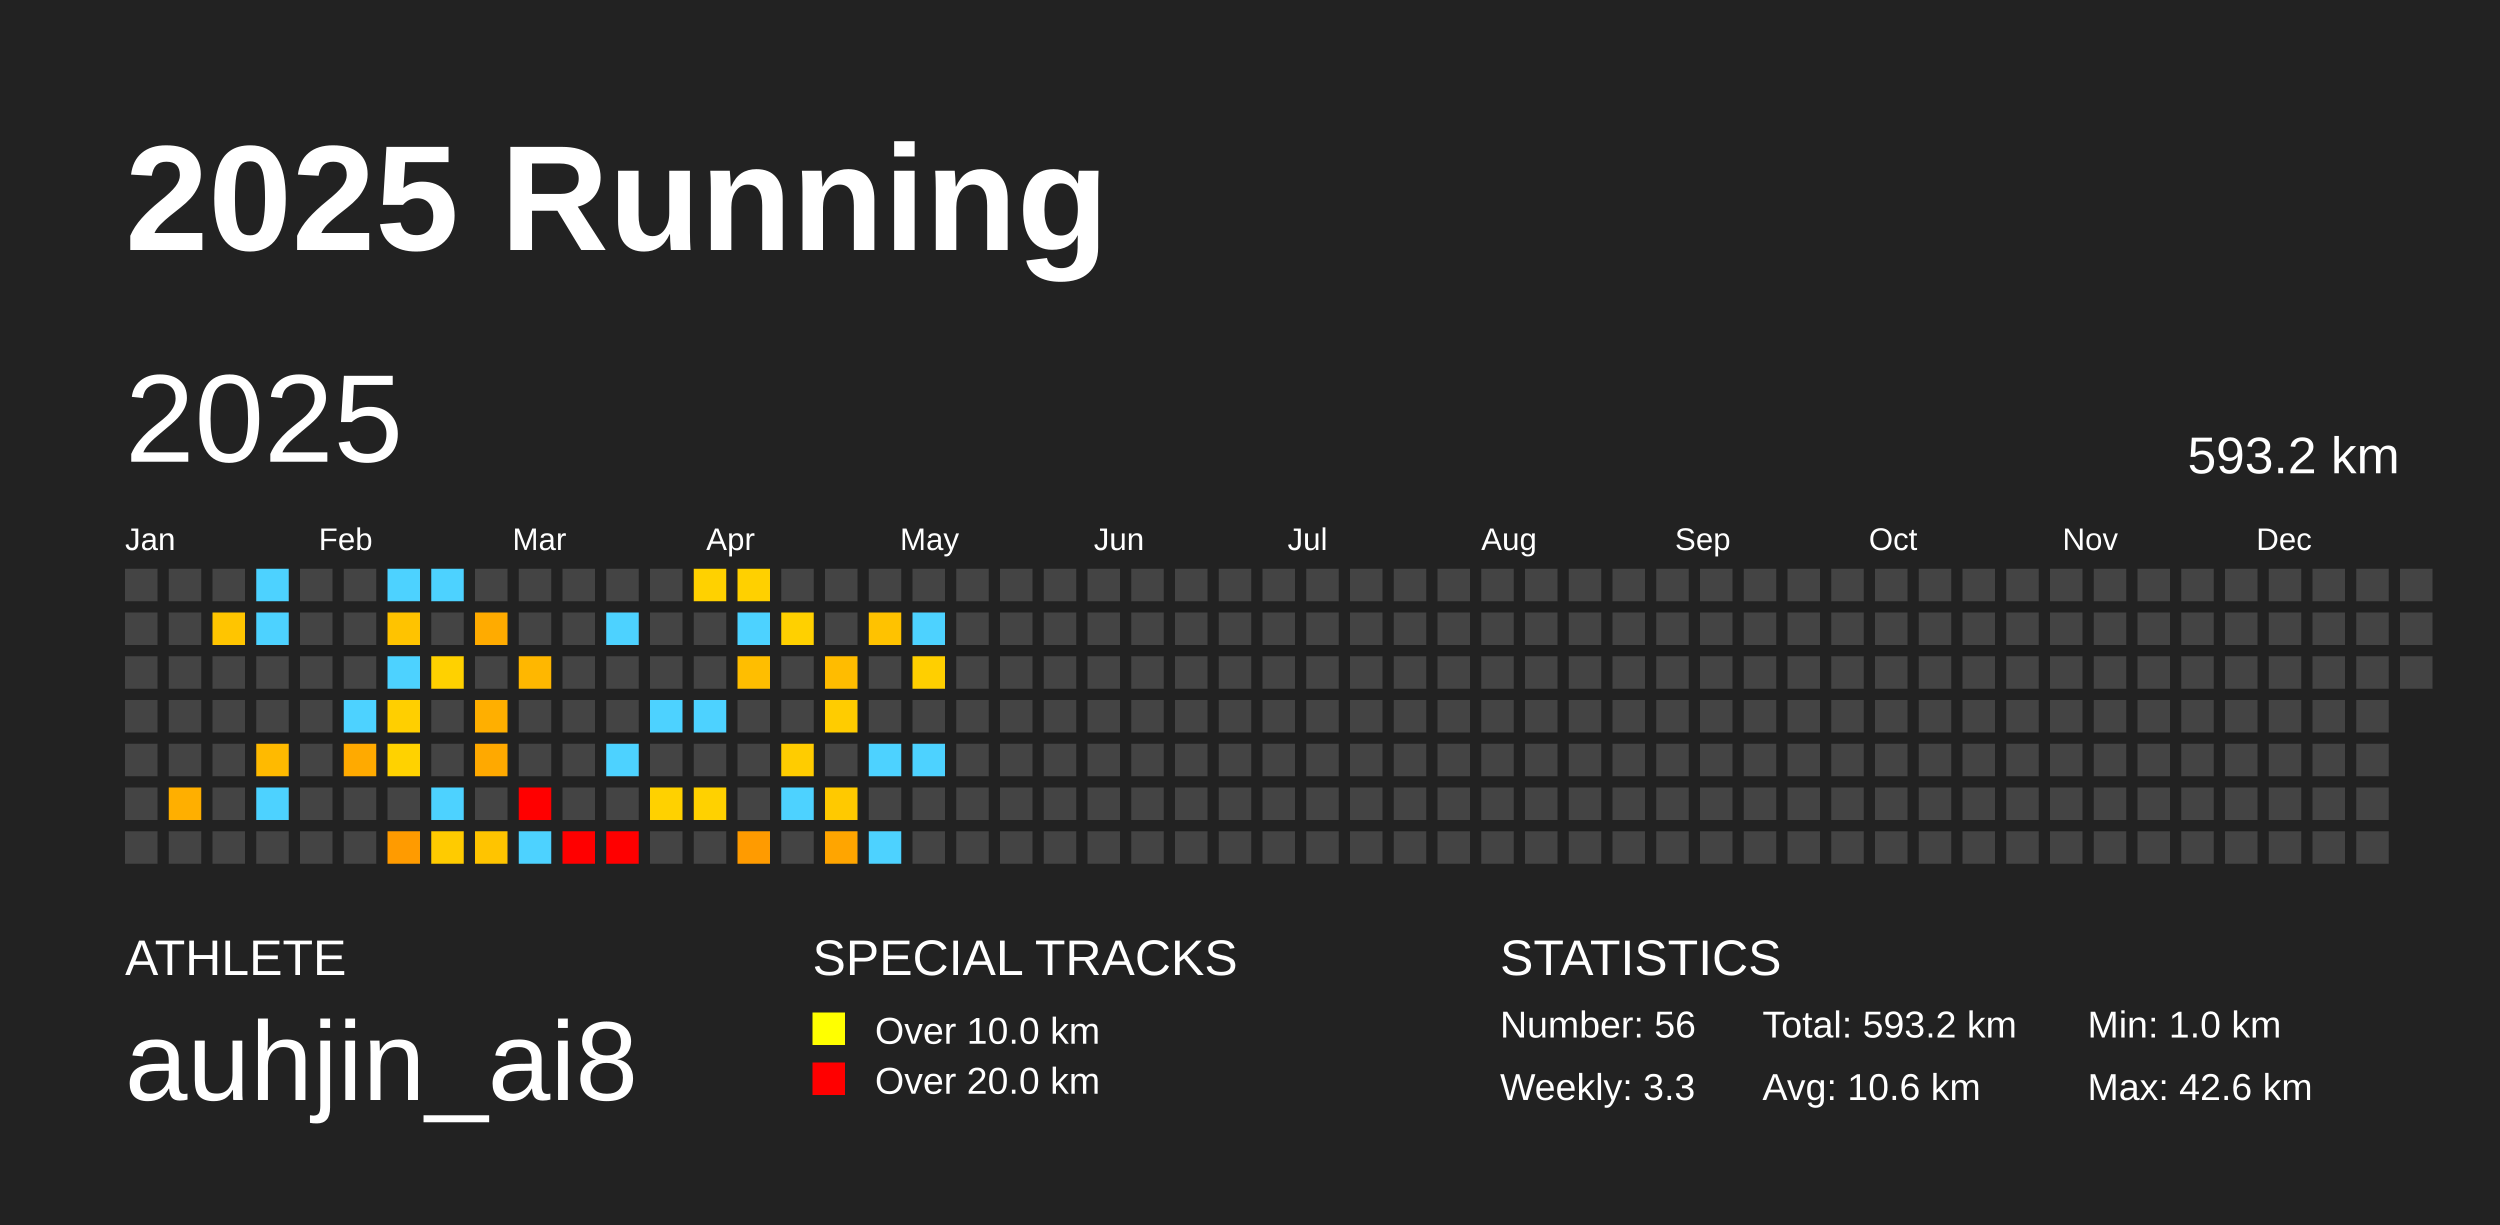
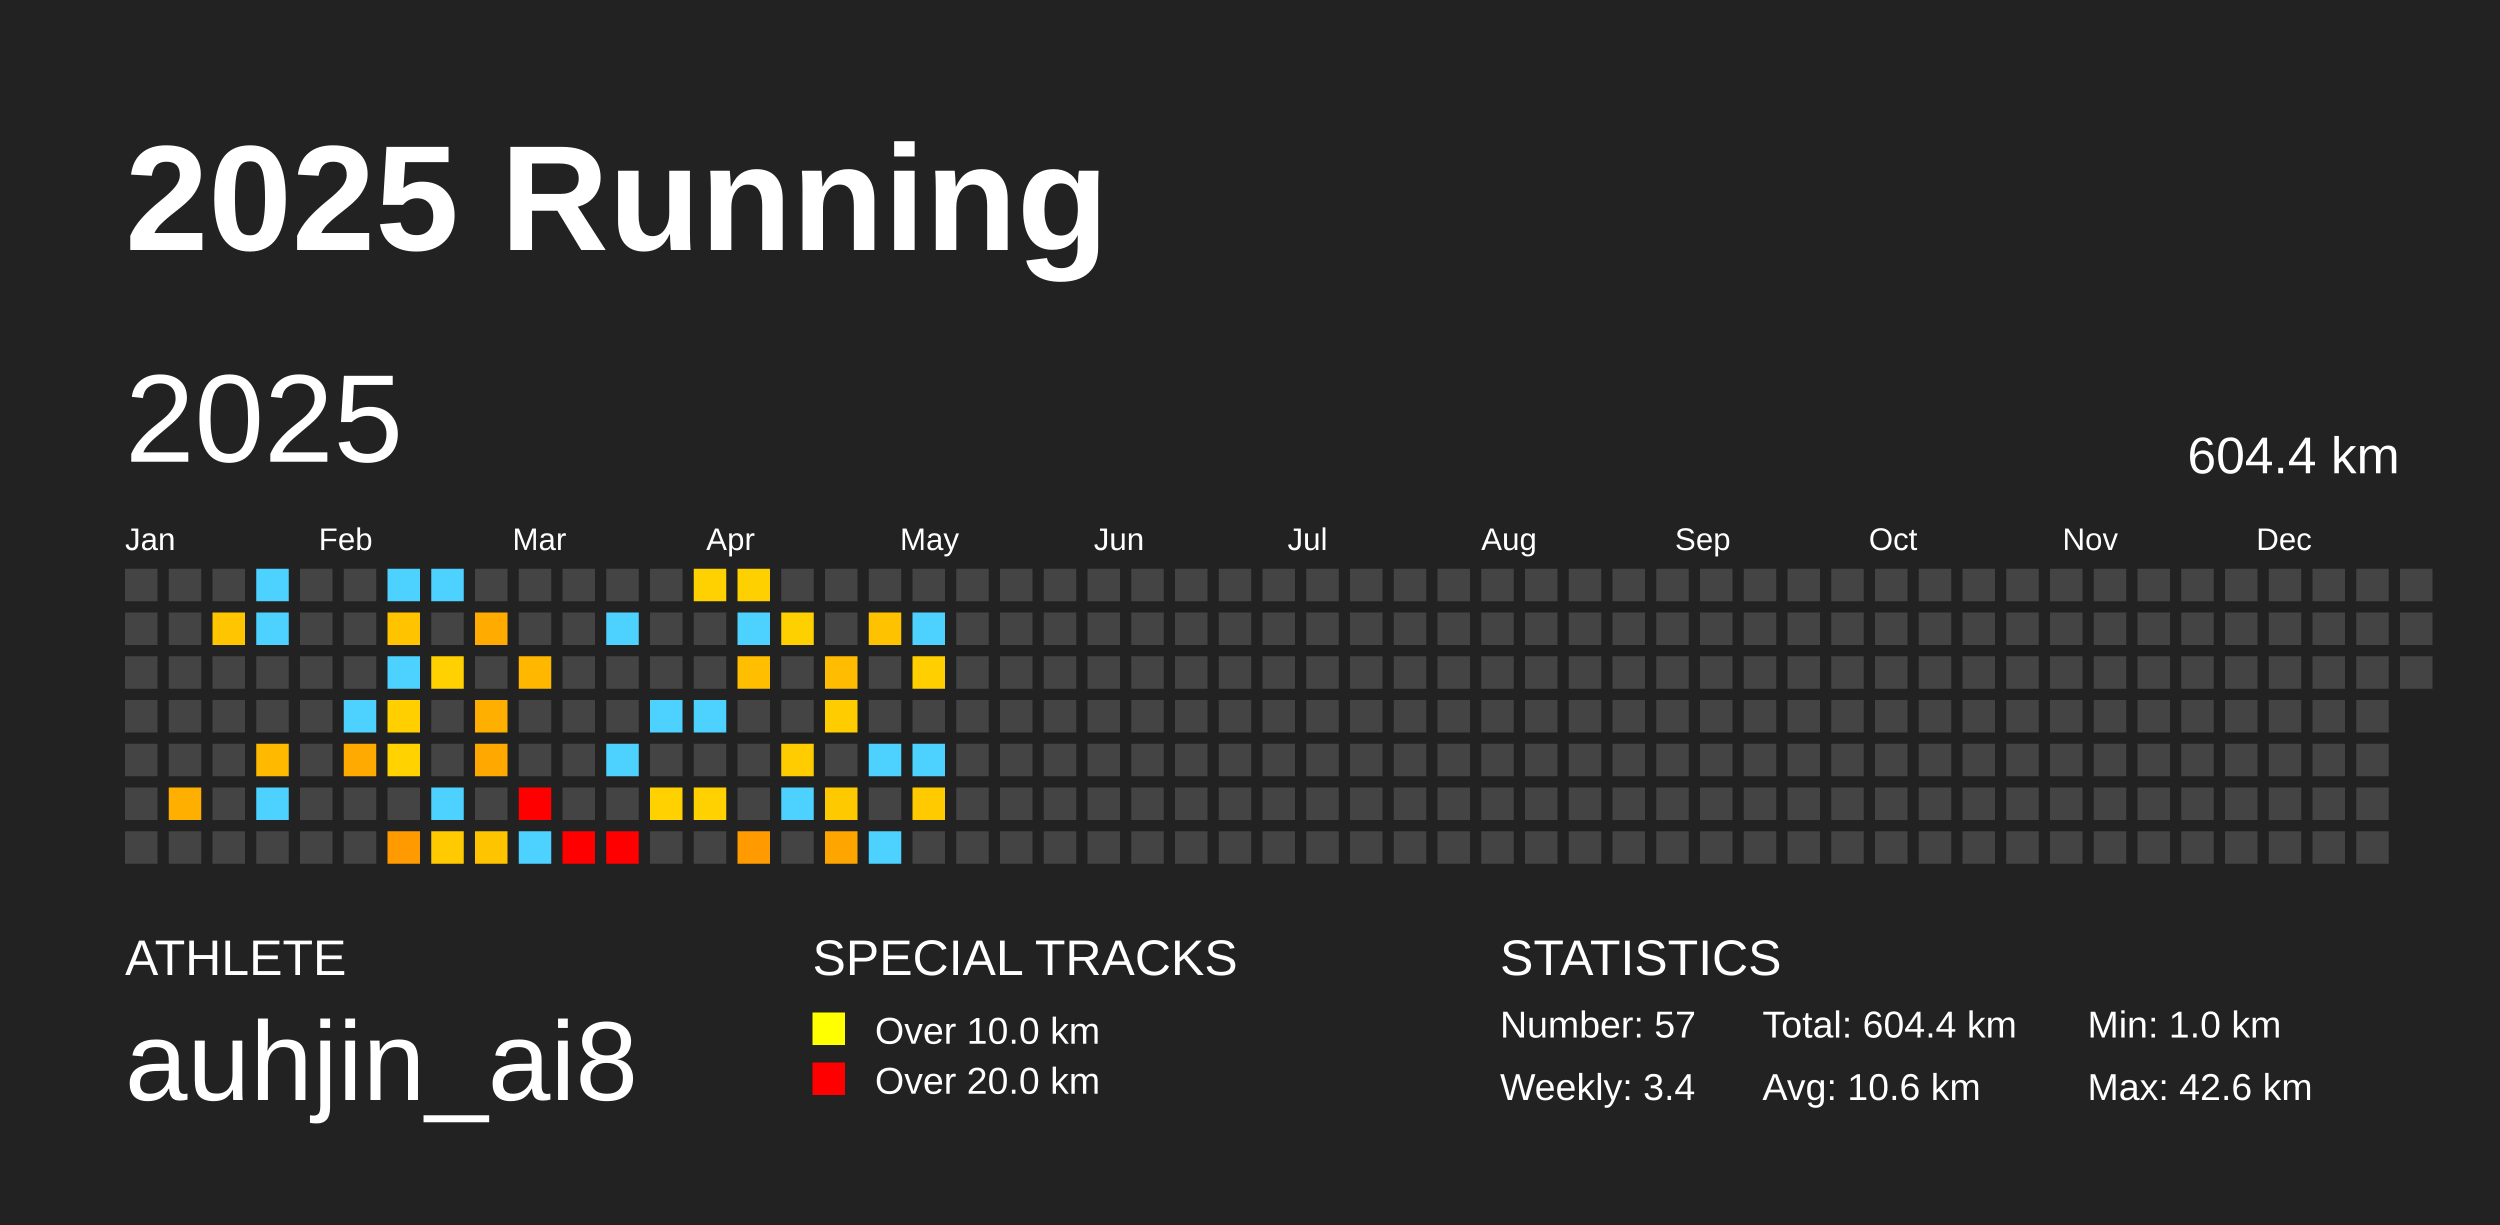
<svg xmlns="http://www.w3.org/2000/svg" baseProfile="full" height="98mm" version="1.1" viewBox="0,0,200,98" width="200mm">
  <defs />
  <rect fill="#222222" height="98" width="200" x="0" y="0" />
  <text fill="#FFFFFF" style="font-size:12px; font-family:Arial; font-weight:bold;" x="10" y="20">2025 Running</text>
  <text fill="#FFFFFF" style="font-size:4px; font-family:Arial" x="10" y="78">ATHLETE</text>
  <text fill="#FFFFFF" style="font-size:9px; font-family:Arial" x="10" y="88">auhjin_ai8</text>
  <text fill="#FFFFFF" style="font-size:4px; font-family:Arial" x="65" y="78">SPECIAL TRACKS</text>
  <rect fill="yellow" height="2.6" width="2.6" x="65" y="81" />
  <text fill="#FFFFFF" style="font-size:3px; font-family:Arial" x="70" y="83.5">Over 10.0 km</text>
  <rect fill="red" height="2.6" width="2.6" x="65" y="85" />
  <text fill="#FFFFFF" style="font-size:3px; font-family:Arial" x="70" y="87.5">Over 20.0 km</text>
  <text fill="#FFFFFF" style="font-size:4px; font-family:Arial" x="120" y="78">STATISTICS</text>
-   <text fill="#FFFFFF" style="font-size:3px; font-family:Arial" x="120" y="83">Number: 56</text>
-   <text fill="#FFFFFF" style="font-size:3px; font-family:Arial" x="120" y="88">Weekly: 3.3</text>
-   <text fill="#FFFFFF" style="font-size:3px; font-family:Arial" x="141" y="83">Total: 593.2 km</text>
+   <text fill="#FFFFFF" style="font-size:3px; font-family:Arial" x="120" y="83">Number: 57</text>
+   <text fill="#FFFFFF" style="font-size:3px; font-family:Arial" x="120" y="88">Weekly: 3.4</text>
+   <text fill="#FFFFFF" style="font-size:3px; font-family:Arial" x="141" y="83">Total: 604.4 km</text>
  <text fill="#FFFFFF" style="font-size:3px; font-family:Arial" x="141" y="88">Avg: 10.6 km</text>
  <text fill="#FFFFFF" style="font-size:3px; font-family:Arial" x="167" y="83">Min: 1.0 km</text>
  <text fill="#FFFFFF" style="font-size:3px; font-family:Arial" x="167" y="88">Max: 42.6 km</text>
  <text dominant-baseline="hanging" fill="#FFFFFF" style="font-size:10.0px; font-family:Arial;" x="10" y="30">2025</text>
-   <text dominant-baseline="hanging" fill="#FFFFFF" style="font-size:4.125px; font-family:Arial;" x="175" y="35">593.2 km</text>
+   <text dominant-baseline="hanging" fill="#FFFFFF" style="font-size:4.125px; font-family:Arial;" x="175" y="35">604.4 km</text>
  <text fill="#FFFFFF" style="font-size:2.5px; font-family:Arial" x="10.0" y="44">Jan</text>
  <text fill="#FFFFFF" style="font-size:2.5px; font-family:Arial" x="25.5" y="44">Feb</text>
  <text fill="#FFFFFF" style="font-size:2.5px; font-family:Arial" x="41.0" y="44">Mar</text>
  <text fill="#FFFFFF" style="font-size:2.5px; font-family:Arial" x="56.5" y="44">Apr</text>
  <text fill="#FFFFFF" style="font-size:2.5px; font-family:Arial" x="72.0" y="44">May</text>
  <text fill="#FFFFFF" style="font-size:2.5px; font-family:Arial" x="87.5" y="44">Jun</text>
  <text fill="#FFFFFF" style="font-size:2.5px; font-family:Arial" x="103.0" y="44">Jul</text>
  <text fill="#FFFFFF" style="font-size:2.5px; font-family:Arial" x="118.5" y="44">Aug</text>
  <text fill="#FFFFFF" style="font-size:2.5px; font-family:Arial" x="134.0" y="44">Sep</text>
  <text fill="#FFFFFF" style="font-size:2.5px; font-family:Arial" x="149.5" y="44">Oct</text>
  <text fill="#FFFFFF" style="font-size:2.5px; font-family:Arial" x="165.0" y="44">Nov</text>
  <text fill="#FFFFFF" style="font-size:2.5px; font-family:Arial" x="180.5" y="44">Dec</text>
  <rect fill="#444444" height="2.6" width="2.6" x="10.0" y="45.5" />
  <rect fill="#444444" height="2.6" width="2.6" x="10.0" y="49.0" />
  <rect fill="#444444" height="2.6" width="2.6" x="10.0" y="52.5" />
  <rect fill="#444444" height="2.6" width="2.6" x="10.0" y="56.0" />
  <rect fill="#444444" height="2.6" width="2.6" x="10.0" y="59.5" />
  <rect fill="#444444" height="2.6" width="2.6" x="10.0" y="63.0" />
  <rect fill="#444444" height="2.6" width="2.6" x="10.0" y="66.5" />
  <rect fill="#444444" height="2.6" width="2.6" x="13.5" y="45.5" />
  <rect fill="#444444" height="2.6" width="2.6" x="13.5" y="49.0" />
  <rect fill="#444444" height="2.6" width="2.6" x="13.5" y="52.5" />
  <rect fill="#444444" height="2.6" width="2.6" x="13.5" y="56.0" />
  <rect fill="#444444" height="2.6" width="2.6" x="13.5" y="59.5" />
  <rect fill="#ffaf00" height="2.6" width="2.6" x="13.5" y="63.0" />
  <rect fill="#444444" height="2.6" width="2.6" x="13.5" y="66.5" />
  <rect fill="#444444" height="2.6" width="2.6" x="17.0" y="45.5" />
  <rect fill="#ffc500" height="2.6" width="2.6" x="17.0" y="49.0" />
  <rect fill="#444444" height="2.6" width="2.6" x="17.0" y="52.5" />
  <rect fill="#444444" height="2.6" width="2.6" x="17.0" y="56.0" />
  <rect fill="#444444" height="2.6" width="2.6" x="17.0" y="59.5" />
  <rect fill="#444444" height="2.6" width="2.6" x="17.0" y="63.0" />
  <rect fill="#444444" height="2.6" width="2.6" x="17.0" y="66.5" />
  <rect fill="#4dd2ff" height="2.6" width="2.6" x="20.5" y="45.5" />
  <rect fill="#4dd2ff" height="2.6" width="2.6" x="20.5" y="49.0" />
  <rect fill="#444444" height="2.6" width="2.6" x="20.5" y="52.5" />
  <rect fill="#444444" height="2.6" width="2.6" x="20.5" y="56.0" />
  <rect fill="#ffba00" height="2.6" width="2.6" x="20.5" y="59.5" />
  <rect fill="#4dd2ff" height="2.6" width="2.6" x="20.5" y="63.0" />
  <rect fill="#444444" height="2.6" width="2.6" x="20.5" y="66.5" />
  <rect fill="#444444" height="2.6" width="2.6" x="24.0" y="45.5" />
  <rect fill="#444444" height="2.6" width="2.6" x="24.0" y="49.0" />
  <rect fill="#444444" height="2.6" width="2.6" x="24.0" y="52.5" />
  <rect fill="#444444" height="2.6" width="2.6" x="24.0" y="56.0" />
  <rect fill="#444444" height="2.6" width="2.6" x="24.0" y="59.5" />
  <rect fill="#444444" height="2.6" width="2.6" x="24.0" y="63.0" />
  <rect fill="#444444" height="2.6" width="2.6" x="24.0" y="66.5" />
  <rect fill="#444444" height="2.6" width="2.6" x="27.5" y="45.5" />
  <rect fill="#444444" height="2.6" width="2.6" x="27.5" y="49.0" />
  <rect fill="#444444" height="2.6" width="2.6" x="27.5" y="52.5" />
  <rect fill="#4dd2ff" height="2.6" width="2.6" x="27.5" y="56.0" />
  <rect fill="#ffaa00" height="2.6" width="2.6" x="27.5" y="59.5" />
  <rect fill="#444444" height="2.6" width="2.6" x="27.5" y="63.0" />
  <rect fill="#444444" height="2.6" width="2.6" x="27.5" y="66.5" />
  <rect fill="#4dd2ff" height="2.6" width="2.6" x="31.0" y="45.5" />
  <rect fill="#ffc300" height="2.6" width="2.6" x="31.0" y="49.0" />
  <rect fill="#4dd2ff" height="2.6" width="2.6" x="31.0" y="52.5" />
  <rect fill="#ffcf00" height="2.6" width="2.6" x="31.0" y="56.0" />
  <rect fill="#ffd200" height="2.6" width="2.6" x="31.0" y="59.5" />
  <rect fill="#444444" height="2.6" width="2.6" x="31.0" y="63.0" />
  <rect fill="#ff9b00" height="2.6" width="2.6" x="31.0" y="66.5" />
  <rect fill="#4dd2ff" height="2.6" width="2.6" x="34.5" y="45.5" />
  <rect fill="#444444" height="2.6" width="2.6" x="34.5" y="49.0" />
  <rect fill="#ffd100" height="2.6" width="2.6" x="34.5" y="52.5" />
  <rect fill="#444444" height="2.6" width="2.6" x="34.5" y="56.0" />
  <rect fill="#444444" height="2.6" width="2.6" x="34.5" y="59.5" />
  <rect fill="#4dd2ff" height="2.6" width="2.6" x="34.5" y="63.0" />
  <rect fill="#ffcb00" height="2.6" width="2.6" x="34.5" y="66.5" />
  <rect fill="#444444" height="2.6" width="2.6" x="38.0" y="45.5" />
  <rect fill="#ffab00" height="2.6" width="2.6" x="38.0" y="49.0" />
  <rect fill="#444444" height="2.6" width="2.6" x="38.0" y="52.5" />
  <rect fill="#ffaf00" height="2.6" width="2.6" x="38.0" y="56.0" />
  <rect fill="#ffa900" height="2.6" width="2.6" x="38.0" y="59.5" />
  <rect fill="#444444" height="2.6" width="2.6" x="38.0" y="63.0" />
  <rect fill="#ffc400" height="2.6" width="2.6" x="38.0" y="66.5" />
  <rect fill="#444444" height="2.6" width="2.6" x="41.5" y="45.5" />
  <rect fill="#444444" height="2.6" width="2.6" x="41.5" y="49.0" />
  <rect fill="#ffb700" height="2.6" width="2.6" x="41.5" y="52.5" />
  <rect fill="#444444" height="2.6" width="2.6" x="41.5" y="56.0" />
  <rect fill="#444444" height="2.6" width="2.6" x="41.5" y="59.5" />
  <rect fill="red" height="2.6" width="2.6" x="41.5" y="63.0" />
  <rect fill="#4dd2ff" height="2.6" width="2.6" x="41.5" y="66.5" />
  <rect fill="#444444" height="2.6" width="2.6" x="45.0" y="45.5" />
  <rect fill="#444444" height="2.6" width="2.6" x="45.0" y="49.0" />
  <rect fill="#444444" height="2.6" width="2.6" x="45.0" y="52.5" />
  <rect fill="#444444" height="2.6" width="2.6" x="45.0" y="56.0" />
  <rect fill="#444444" height="2.6" width="2.6" x="45.0" y="59.5" />
  <rect fill="#444444" height="2.6" width="2.6" x="45.0" y="63.0" />
  <rect fill="red" height="2.6" width="2.6" x="45.0" y="66.5" />
  <rect fill="#444444" height="2.6" width="2.6" x="48.5" y="45.5" />
  <rect fill="#4dd2ff" height="2.6" width="2.6" x="48.5" y="49.0" />
  <rect fill="#444444" height="2.6" width="2.6" x="48.5" y="52.5" />
  <rect fill="#444444" height="2.6" width="2.6" x="48.5" y="56.0" />
  <rect fill="#4dd2ff" height="2.6" width="2.6" x="48.5" y="59.5" />
  <rect fill="#444444" height="2.6" width="2.6" x="48.5" y="63.0" />
  <rect fill="red" height="2.6" width="2.6" x="48.5" y="66.5" />
  <rect fill="#444444" height="2.6" width="2.6" x="52.0" y="45.5" />
  <rect fill="#444444" height="2.6" width="2.6" x="52.0" y="49.0" />
  <rect fill="#444444" height="2.6" width="2.6" x="52.0" y="52.5" />
  <rect fill="#4dd2ff" height="2.6" width="2.6" x="52.0" y="56.0" />
  <rect fill="#444444" height="2.6" width="2.6" x="52.0" y="59.5" />
  <rect fill="#ffd100" height="2.6" width="2.6" x="52.0" y="63.0" />
  <rect fill="#444444" height="2.6" width="2.6" x="52.0" y="66.5" />
  <rect fill="#ffd100" height="2.6" width="2.6" x="55.5" y="45.5" />
  <rect fill="#444444" height="2.6" width="2.6" x="55.5" y="49.0" />
  <rect fill="#444444" height="2.6" width="2.6" x="55.5" y="52.5" />
  <rect fill="#4dd2ff" height="2.6" width="2.6" x="55.5" y="56.0" />
  <rect fill="#444444" height="2.6" width="2.6" x="55.5" y="59.5" />
  <rect fill="#ffd100" height="2.6" width="2.6" x="55.5" y="63.0" />
  <rect fill="#444444" height="2.6" width="2.6" x="55.5" y="66.5" />
  <rect fill="#ffd000" height="2.6" width="2.6" x="59.0" y="45.5" />
  <rect fill="#4dd2ff" height="2.6" width="2.6" x="59.0" y="49.0" />
  <rect fill="#ffbe00" height="2.6" width="2.6" x="59.0" y="52.5" />
  <rect fill="#444444" height="2.6" width="2.6" x="59.0" y="56.0" />
  <rect fill="#444444" height="2.6" width="2.6" x="59.0" y="59.5" />
  <rect fill="#444444" height="2.6" width="2.6" x="59.0" y="63.0" />
  <rect fill="#ff9b00" height="2.6" width="2.6" x="59.0" y="66.5" />
  <rect fill="#444444" height="2.6" width="2.6" x="62.5" y="45.5" />
  <rect fill="#ffd000" height="2.6" width="2.6" x="62.5" y="49.0" />
  <rect fill="#444444" height="2.6" width="2.6" x="62.5" y="52.5" />
  <rect fill="#444444" height="2.6" width="2.6" x="62.5" y="56.0" />
  <rect fill="#ffcc00" height="2.6" width="2.6" x="62.5" y="59.5" />
  <rect fill="#4dd2ff" height="2.6" width="2.6" x="62.5" y="63.0" />
  <rect fill="#444444" height="2.6" width="2.6" x="62.5" y="66.5" />
  <rect fill="#444444" height="2.6" width="2.6" x="66.0" y="45.5" />
  <rect fill="#444444" height="2.6" width="2.6" x="66.0" y="49.0" />
  <rect fill="#ffbc00" height="2.6" width="2.6" x="66.0" y="52.5" />
  <rect fill="#ffcc00" height="2.6" width="2.6" x="66.0" y="56.0" />
  <rect fill="#444444" height="2.6" width="2.6" x="66.0" y="59.5" />
  <rect fill="#ffc900" height="2.6" width="2.6" x="66.0" y="63.0" />
  <rect fill="#ffa500" height="2.6" width="2.6" x="66.0" y="66.5" />
  <rect fill="#444444" height="2.6" width="2.6" x="69.5" y="45.5" />
  <rect fill="#ffc200" height="2.6" width="2.6" x="69.5" y="49.0" />
  <rect fill="#444444" height="2.6" width="2.6" x="69.5" y="52.5" />
  <rect fill="#444444" height="2.6" width="2.6" x="69.5" y="56.0" />
  <rect fill="#4dd2ff" height="2.6" width="2.6" x="69.5" y="59.5" />
  <rect fill="#444444" height="2.6" width="2.6" x="69.5" y="63.0" />
  <rect fill="#4dd2ff" height="2.6" width="2.6" x="69.5" y="66.5" />
  <rect fill="#444444" height="2.6" width="2.6" x="73.0" y="45.5" />
  <rect fill="#4dd2ff" height="2.6" width="2.6" x="73.0" y="49.0" />
  <rect fill="#ffcf00" height="2.6" width="2.6" x="73.0" y="52.5" />
  <rect fill="#444444" height="2.6" width="2.6" x="73.0" y="56.0" />
  <rect fill="#4dd2ff" height="2.6" width="2.6" x="73.0" y="59.5" />
-   <rect fill="#444444" height="2.6" width="2.6" x="73.0" y="63.0" />
+   <rect fill="#ffca00" height="2.6" width="2.6" x="73.0" y="63.0" />
  <rect fill="#444444" height="2.6" width="2.6" x="73.0" y="66.5" />
  <rect fill="#444444" height="2.6" width="2.6" x="76.5" y="45.5" />
  <rect fill="#444444" height="2.6" width="2.6" x="76.5" y="49.0" />
  <rect fill="#444444" height="2.6" width="2.6" x="76.5" y="52.5" />
  <rect fill="#444444" height="2.6" width="2.6" x="76.5" y="56.0" />
  <rect fill="#444444" height="2.6" width="2.6" x="76.5" y="59.5" />
  <rect fill="#444444" height="2.6" width="2.6" x="76.5" y="63.0" />
  <rect fill="#444444" height="2.6" width="2.6" x="76.5" y="66.5" />
  <rect fill="#444444" height="2.6" width="2.6" x="80.0" y="45.5" />
  <rect fill="#444444" height="2.6" width="2.6" x="80.0" y="49.0" />
  <rect fill="#444444" height="2.6" width="2.6" x="80.0" y="52.5" />
  <rect fill="#444444" height="2.6" width="2.6" x="80.0" y="56.0" />
  <rect fill="#444444" height="2.6" width="2.6" x="80.0" y="59.5" />
  <rect fill="#444444" height="2.6" width="2.6" x="80.0" y="63.0" />
  <rect fill="#444444" height="2.6" width="2.6" x="80.0" y="66.5" />
  <rect fill="#444444" height="2.6" width="2.6" x="83.5" y="45.5" />
  <rect fill="#444444" height="2.6" width="2.6" x="83.5" y="49.0" />
  <rect fill="#444444" height="2.6" width="2.6" x="83.5" y="52.5" />
  <rect fill="#444444" height="2.6" width="2.6" x="83.5" y="56.0" />
  <rect fill="#444444" height="2.6" width="2.6" x="83.5" y="59.5" />
  <rect fill="#444444" height="2.6" width="2.6" x="83.5" y="63.0" />
  <rect fill="#444444" height="2.6" width="2.6" x="83.5" y="66.5" />
  <rect fill="#444444" height="2.6" width="2.6" x="87.0" y="45.5" />
  <rect fill="#444444" height="2.6" width="2.6" x="87.0" y="49.0" />
  <rect fill="#444444" height="2.6" width="2.6" x="87.0" y="52.5" />
  <rect fill="#444444" height="2.6" width="2.6" x="87.0" y="56.0" />
  <rect fill="#444444" height="2.6" width="2.6" x="87.0" y="59.5" />
  <rect fill="#444444" height="2.6" width="2.6" x="87.0" y="63.0" />
  <rect fill="#444444" height="2.6" width="2.6" x="87.0" y="66.5" />
  <rect fill="#444444" height="2.6" width="2.6" x="90.5" y="45.5" />
  <rect fill="#444444" height="2.6" width="2.6" x="90.5" y="49.0" />
  <rect fill="#444444" height="2.6" width="2.6" x="90.5" y="52.5" />
  <rect fill="#444444" height="2.6" width="2.6" x="90.5" y="56.0" />
  <rect fill="#444444" height="2.6" width="2.6" x="90.5" y="59.5" />
  <rect fill="#444444" height="2.6" width="2.6" x="90.5" y="63.0" />
  <rect fill="#444444" height="2.6" width="2.6" x="90.5" y="66.5" />
  <rect fill="#444444" height="2.6" width="2.6" x="94.0" y="45.5" />
  <rect fill="#444444" height="2.6" width="2.6" x="94.0" y="49.0" />
  <rect fill="#444444" height="2.6" width="2.6" x="94.0" y="52.5" />
  <rect fill="#444444" height="2.6" width="2.6" x="94.0" y="56.0" />
  <rect fill="#444444" height="2.6" width="2.6" x="94.0" y="59.5" />
  <rect fill="#444444" height="2.6" width="2.6" x="94.0" y="63.0" />
  <rect fill="#444444" height="2.6" width="2.6" x="94.0" y="66.5" />
  <rect fill="#444444" height="2.6" width="2.6" x="97.5" y="45.5" />
  <rect fill="#444444" height="2.6" width="2.6" x="97.5" y="49.0" />
  <rect fill="#444444" height="2.6" width="2.6" x="97.5" y="52.5" />
  <rect fill="#444444" height="2.6" width="2.6" x="97.5" y="56.0" />
  <rect fill="#444444" height="2.6" width="2.6" x="97.5" y="59.5" />
  <rect fill="#444444" height="2.6" width="2.6" x="97.5" y="63.0" />
  <rect fill="#444444" height="2.6" width="2.6" x="97.5" y="66.5" />
  <rect fill="#444444" height="2.6" width="2.6" x="101.0" y="45.5" />
  <rect fill="#444444" height="2.6" width="2.6" x="101.0" y="49.0" />
  <rect fill="#444444" height="2.6" width="2.6" x="101.0" y="52.5" />
  <rect fill="#444444" height="2.6" width="2.6" x="101.0" y="56.0" />
  <rect fill="#444444" height="2.6" width="2.6" x="101.0" y="59.5" />
  <rect fill="#444444" height="2.6" width="2.6" x="101.0" y="63.0" />
  <rect fill="#444444" height="2.6" width="2.6" x="101.0" y="66.5" />
  <rect fill="#444444" height="2.6" width="2.6" x="104.5" y="45.5" />
  <rect fill="#444444" height="2.6" width="2.6" x="104.5" y="49.0" />
  <rect fill="#444444" height="2.6" width="2.6" x="104.5" y="52.5" />
  <rect fill="#444444" height="2.6" width="2.6" x="104.5" y="56.0" />
  <rect fill="#444444" height="2.6" width="2.6" x="104.5" y="59.5" />
  <rect fill="#444444" height="2.6" width="2.6" x="104.5" y="63.0" />
  <rect fill="#444444" height="2.6" width="2.6" x="104.5" y="66.5" />
  <rect fill="#444444" height="2.6" width="2.6" x="108.0" y="45.5" />
  <rect fill="#444444" height="2.6" width="2.6" x="108.0" y="49.0" />
  <rect fill="#444444" height="2.6" width="2.6" x="108.0" y="52.5" />
  <rect fill="#444444" height="2.6" width="2.6" x="108.0" y="56.0" />
  <rect fill="#444444" height="2.6" width="2.6" x="108.0" y="59.5" />
  <rect fill="#444444" height="2.6" width="2.6" x="108.0" y="63.0" />
  <rect fill="#444444" height="2.6" width="2.6" x="108.0" y="66.5" />
  <rect fill="#444444" height="2.6" width="2.6" x="111.5" y="45.5" />
  <rect fill="#444444" height="2.6" width="2.6" x="111.5" y="49.0" />
  <rect fill="#444444" height="2.6" width="2.6" x="111.5" y="52.5" />
  <rect fill="#444444" height="2.6" width="2.6" x="111.5" y="56.0" />
  <rect fill="#444444" height="2.6" width="2.6" x="111.5" y="59.5" />
  <rect fill="#444444" height="2.6" width="2.6" x="111.5" y="63.0" />
  <rect fill="#444444" height="2.6" width="2.6" x="111.5" y="66.5" />
  <rect fill="#444444" height="2.6" width="2.6" x="115.0" y="45.5" />
  <rect fill="#444444" height="2.6" width="2.6" x="115.0" y="49.0" />
  <rect fill="#444444" height="2.6" width="2.6" x="115.0" y="52.5" />
  <rect fill="#444444" height="2.6" width="2.6" x="115.0" y="56.0" />
  <rect fill="#444444" height="2.6" width="2.6" x="115.0" y="59.5" />
  <rect fill="#444444" height="2.6" width="2.6" x="115.0" y="63.0" />
  <rect fill="#444444" height="2.6" width="2.6" x="115.0" y="66.5" />
  <rect fill="#444444" height="2.6" width="2.6" x="118.5" y="45.5" />
  <rect fill="#444444" height="2.6" width="2.6" x="118.5" y="49.0" />
  <rect fill="#444444" height="2.6" width="2.6" x="118.5" y="52.5" />
  <rect fill="#444444" height="2.6" width="2.6" x="118.5" y="56.0" />
  <rect fill="#444444" height="2.6" width="2.6" x="118.5" y="59.5" />
  <rect fill="#444444" height="2.6" width="2.6" x="118.5" y="63.0" />
  <rect fill="#444444" height="2.6" width="2.6" x="118.5" y="66.5" />
  <rect fill="#444444" height="2.6" width="2.6" x="122.0" y="45.5" />
  <rect fill="#444444" height="2.6" width="2.6" x="122.0" y="49.0" />
  <rect fill="#444444" height="2.6" width="2.6" x="122.0" y="52.5" />
  <rect fill="#444444" height="2.6" width="2.6" x="122.0" y="56.0" />
  <rect fill="#444444" height="2.6" width="2.6" x="122.0" y="59.5" />
  <rect fill="#444444" height="2.6" width="2.6" x="122.0" y="63.0" />
  <rect fill="#444444" height="2.6" width="2.6" x="122.0" y="66.5" />
  <rect fill="#444444" height="2.6" width="2.6" x="125.5" y="45.5" />
  <rect fill="#444444" height="2.6" width="2.6" x="125.5" y="49.0" />
  <rect fill="#444444" height="2.6" width="2.6" x="125.5" y="52.5" />
  <rect fill="#444444" height="2.6" width="2.6" x="125.5" y="56.0" />
  <rect fill="#444444" height="2.6" width="2.6" x="125.5" y="59.5" />
  <rect fill="#444444" height="2.6" width="2.6" x="125.5" y="63.0" />
  <rect fill="#444444" height="2.6" width="2.6" x="125.5" y="66.5" />
  <rect fill="#444444" height="2.6" width="2.6" x="129.0" y="45.5" />
  <rect fill="#444444" height="2.6" width="2.6" x="129.0" y="49.0" />
  <rect fill="#444444" height="2.6" width="2.6" x="129.0" y="52.5" />
  <rect fill="#444444" height="2.6" width="2.6" x="129.0" y="56.0" />
  <rect fill="#444444" height="2.6" width="2.6" x="129.0" y="59.5" />
  <rect fill="#444444" height="2.6" width="2.6" x="129.0" y="63.0" />
  <rect fill="#444444" height="2.6" width="2.6" x="129.0" y="66.5" />
  <rect fill="#444444" height="2.6" width="2.6" x="132.5" y="45.5" />
  <rect fill="#444444" height="2.6" width="2.6" x="132.5" y="49.0" />
  <rect fill="#444444" height="2.6" width="2.6" x="132.5" y="52.5" />
  <rect fill="#444444" height="2.6" width="2.6" x="132.5" y="56.0" />
  <rect fill="#444444" height="2.6" width="2.6" x="132.5" y="59.5" />
  <rect fill="#444444" height="2.6" width="2.6" x="132.5" y="63.0" />
  <rect fill="#444444" height="2.6" width="2.6" x="132.5" y="66.5" />
  <rect fill="#444444" height="2.6" width="2.6" x="136.0" y="45.5" />
  <rect fill="#444444" height="2.6" width="2.6" x="136.0" y="49.0" />
  <rect fill="#444444" height="2.6" width="2.6" x="136.0" y="52.5" />
  <rect fill="#444444" height="2.6" width="2.6" x="136.0" y="56.0" />
  <rect fill="#444444" height="2.6" width="2.6" x="136.0" y="59.5" />
  <rect fill="#444444" height="2.6" width="2.6" x="136.0" y="63.0" />
  <rect fill="#444444" height="2.6" width="2.6" x="136.0" y="66.5" />
  <rect fill="#444444" height="2.6" width="2.6" x="139.5" y="45.5" />
  <rect fill="#444444" height="2.6" width="2.6" x="139.5" y="49.0" />
  <rect fill="#444444" height="2.6" width="2.6" x="139.5" y="52.5" />
  <rect fill="#444444" height="2.6" width="2.6" x="139.5" y="56.0" />
  <rect fill="#444444" height="2.6" width="2.6" x="139.5" y="59.5" />
  <rect fill="#444444" height="2.6" width="2.6" x="139.5" y="63.0" />
  <rect fill="#444444" height="2.6" width="2.6" x="139.5" y="66.5" />
  <rect fill="#444444" height="2.6" width="2.6" x="143.0" y="45.5" />
  <rect fill="#444444" height="2.6" width="2.6" x="143.0" y="49.0" />
  <rect fill="#444444" height="2.6" width="2.6" x="143.0" y="52.5" />
  <rect fill="#444444" height="2.6" width="2.6" x="143.0" y="56.0" />
  <rect fill="#444444" height="2.6" width="2.6" x="143.0" y="59.5" />
  <rect fill="#444444" height="2.6" width="2.6" x="143.0" y="63.0" />
  <rect fill="#444444" height="2.6" width="2.6" x="143.0" y="66.5" />
  <rect fill="#444444" height="2.6" width="2.6" x="146.5" y="45.5" />
  <rect fill="#444444" height="2.6" width="2.6" x="146.5" y="49.0" />
  <rect fill="#444444" height="2.6" width="2.6" x="146.5" y="52.5" />
  <rect fill="#444444" height="2.6" width="2.6" x="146.5" y="56.0" />
  <rect fill="#444444" height="2.6" width="2.6" x="146.5" y="59.5" />
  <rect fill="#444444" height="2.6" width="2.6" x="146.5" y="63.0" />
  <rect fill="#444444" height="2.6" width="2.6" x="146.5" y="66.5" />
  <rect fill="#444444" height="2.6" width="2.6" x="150.0" y="45.5" />
  <rect fill="#444444" height="2.6" width="2.6" x="150.0" y="49.0" />
  <rect fill="#444444" height="2.6" width="2.6" x="150.0" y="52.5" />
  <rect fill="#444444" height="2.6" width="2.6" x="150.0" y="56.0" />
  <rect fill="#444444" height="2.6" width="2.6" x="150.0" y="59.5" />
  <rect fill="#444444" height="2.6" width="2.6" x="150.0" y="63.0" />
  <rect fill="#444444" height="2.6" width="2.6" x="150.0" y="66.5" />
  <rect fill="#444444" height="2.6" width="2.6" x="153.5" y="45.5" />
  <rect fill="#444444" height="2.6" width="2.6" x="153.5" y="49.0" />
  <rect fill="#444444" height="2.6" width="2.6" x="153.5" y="52.5" />
  <rect fill="#444444" height="2.6" width="2.6" x="153.5" y="56.0" />
  <rect fill="#444444" height="2.6" width="2.6" x="153.5" y="59.5" />
  <rect fill="#444444" height="2.6" width="2.6" x="153.5" y="63.0" />
  <rect fill="#444444" height="2.6" width="2.6" x="153.5" y="66.5" />
  <rect fill="#444444" height="2.6" width="2.6" x="157.0" y="45.5" />
  <rect fill="#444444" height="2.6" width="2.6" x="157.0" y="49.0" />
  <rect fill="#444444" height="2.6" width="2.6" x="157.0" y="52.5" />
  <rect fill="#444444" height="2.6" width="2.6" x="157.0" y="56.0" />
  <rect fill="#444444" height="2.6" width="2.6" x="157.0" y="59.5" />
  <rect fill="#444444" height="2.6" width="2.6" x="157.0" y="63.0" />
  <rect fill="#444444" height="2.6" width="2.6" x="157.0" y="66.5" />
  <rect fill="#444444" height="2.6" width="2.6" x="160.5" y="45.5" />
  <rect fill="#444444" height="2.6" width="2.6" x="160.5" y="49.0" />
  <rect fill="#444444" height="2.6" width="2.6" x="160.5" y="52.5" />
  <rect fill="#444444" height="2.6" width="2.6" x="160.5" y="56.0" />
  <rect fill="#444444" height="2.6" width="2.6" x="160.5" y="59.5" />
  <rect fill="#444444" height="2.6" width="2.6" x="160.5" y="63.0" />
  <rect fill="#444444" height="2.6" width="2.6" x="160.5" y="66.5" />
  <rect fill="#444444" height="2.6" width="2.6" x="164.0" y="45.5" />
  <rect fill="#444444" height="2.6" width="2.6" x="164.0" y="49.0" />
  <rect fill="#444444" height="2.6" width="2.6" x="164.0" y="52.5" />
  <rect fill="#444444" height="2.6" width="2.6" x="164.0" y="56.0" />
  <rect fill="#444444" height="2.6" width="2.6" x="164.0" y="59.5" />
  <rect fill="#444444" height="2.6" width="2.6" x="164.0" y="63.0" />
  <rect fill="#444444" height="2.6" width="2.6" x="164.0" y="66.5" />
  <rect fill="#444444" height="2.6" width="2.6" x="167.5" y="45.5" />
  <rect fill="#444444" height="2.6" width="2.6" x="167.5" y="49.0" />
  <rect fill="#444444" height="2.6" width="2.6" x="167.5" y="52.5" />
  <rect fill="#444444" height="2.6" width="2.6" x="167.5" y="56.0" />
  <rect fill="#444444" height="2.6" width="2.6" x="167.5" y="59.5" />
  <rect fill="#444444" height="2.6" width="2.6" x="167.5" y="63.0" />
  <rect fill="#444444" height="2.6" width="2.6" x="167.5" y="66.5" />
  <rect fill="#444444" height="2.6" width="2.6" x="171.0" y="45.5" />
  <rect fill="#444444" height="2.6" width="2.6" x="171.0" y="49.0" />
  <rect fill="#444444" height="2.6" width="2.6" x="171.0" y="52.5" />
  <rect fill="#444444" height="2.6" width="2.6" x="171.0" y="56.0" />
  <rect fill="#444444" height="2.6" width="2.6" x="171.0" y="59.5" />
  <rect fill="#444444" height="2.6" width="2.6" x="171.0" y="63.0" />
  <rect fill="#444444" height="2.6" width="2.6" x="171.0" y="66.5" />
  <rect fill="#444444" height="2.6" width="2.6" x="174.5" y="45.5" />
  <rect fill="#444444" height="2.6" width="2.6" x="174.5" y="49.0" />
  <rect fill="#444444" height="2.6" width="2.6" x="174.5" y="52.5" />
  <rect fill="#444444" height="2.6" width="2.6" x="174.5" y="56.0" />
  <rect fill="#444444" height="2.6" width="2.6" x="174.5" y="59.5" />
  <rect fill="#444444" height="2.6" width="2.6" x="174.5" y="63.0" />
  <rect fill="#444444" height="2.6" width="2.6" x="174.5" y="66.5" />
  <rect fill="#444444" height="2.6" width="2.6" x="178.0" y="45.5" />
  <rect fill="#444444" height="2.6" width="2.6" x="178.0" y="49.0" />
  <rect fill="#444444" height="2.6" width="2.6" x="178.0" y="52.5" />
  <rect fill="#444444" height="2.6" width="2.6" x="178.0" y="56.0" />
  <rect fill="#444444" height="2.6" width="2.6" x="178.0" y="59.5" />
  <rect fill="#444444" height="2.6" width="2.6" x="178.0" y="63.0" />
  <rect fill="#444444" height="2.6" width="2.6" x="178.0" y="66.5" />
  <rect fill="#444444" height="2.6" width="2.6" x="181.5" y="45.5" />
  <rect fill="#444444" height="2.6" width="2.6" x="181.5" y="49.0" />
  <rect fill="#444444" height="2.6" width="2.6" x="181.5" y="52.5" />
  <rect fill="#444444" height="2.6" width="2.6" x="181.5" y="56.0" />
  <rect fill="#444444" height="2.6" width="2.6" x="181.5" y="59.5" />
  <rect fill="#444444" height="2.6" width="2.6" x="181.5" y="63.0" />
  <rect fill="#444444" height="2.6" width="2.6" x="181.5" y="66.5" />
  <rect fill="#444444" height="2.6" width="2.6" x="185.0" y="45.5" />
  <rect fill="#444444" height="2.6" width="2.6" x="185.0" y="49.0" />
  <rect fill="#444444" height="2.6" width="2.6" x="185.0" y="52.5" />
  <rect fill="#444444" height="2.6" width="2.6" x="185.0" y="56.0" />
  <rect fill="#444444" height="2.6" width="2.6" x="185.0" y="59.5" />
  <rect fill="#444444" height="2.6" width="2.6" x="185.0" y="63.0" />
  <rect fill="#444444" height="2.6" width="2.6" x="185.0" y="66.5" />
  <rect fill="#444444" height="2.6" width="2.6" x="188.5" y="45.5" />
  <rect fill="#444444" height="2.6" width="2.6" x="188.5" y="49.0" />
  <rect fill="#444444" height="2.6" width="2.6" x="188.5" y="52.5" />
  <rect fill="#444444" height="2.6" width="2.6" x="188.5" y="56.0" />
  <rect fill="#444444" height="2.6" width="2.6" x="188.5" y="59.5" />
  <rect fill="#444444" height="2.6" width="2.6" x="188.5" y="63.0" />
  <rect fill="#444444" height="2.6" width="2.6" x="188.5" y="66.5" />
  <rect fill="#444444" height="2.6" width="2.6" x="192.0" y="45.5" />
  <rect fill="#444444" height="2.6" width="2.6" x="192.0" y="49.0" />
  <rect fill="#444444" height="2.6" width="2.6" x="192.0" y="52.5" />
</svg>
